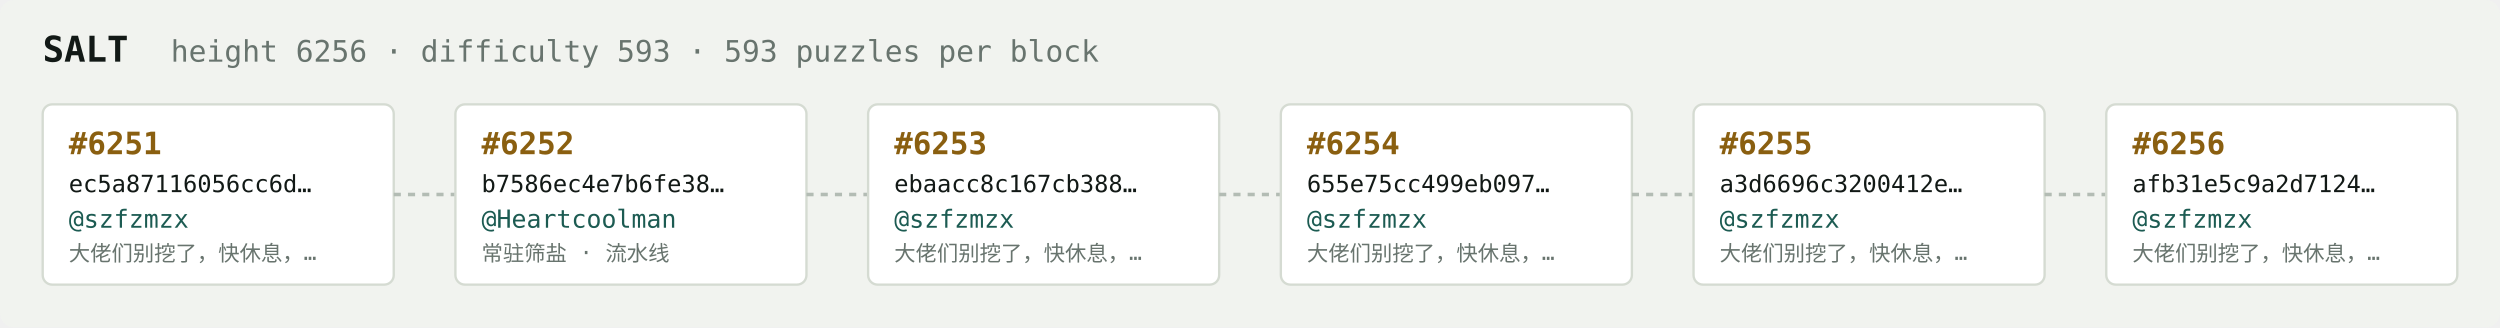
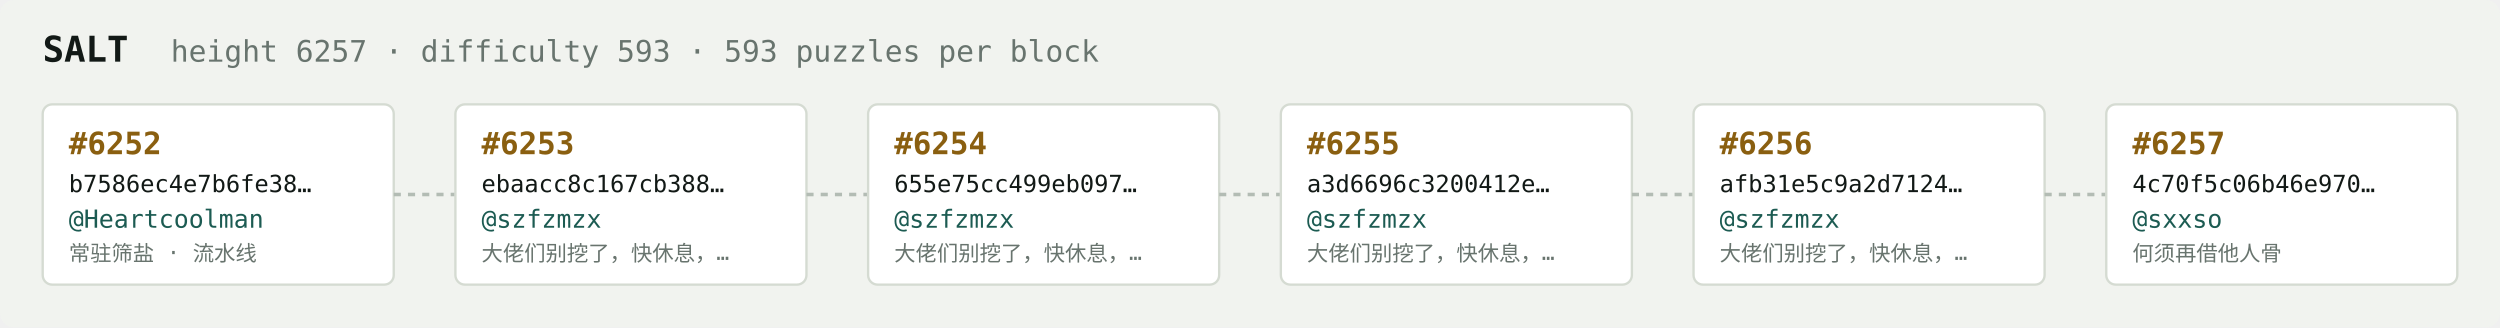
<svg xmlns="http://www.w3.org/2000/svg" width="1054" height="138" viewBox="0 0 1054 138" font-family="ui-monospace,SFMono-Regular,Menlo,monospace">
  <rect fill="#f1f3ef" width="1054" height="138" rx="6" />
  <text x="18" y="26" fill="#121916" font-size="15" font-weight="700">SALT</text>
-   <text x="72" y="26" fill="#68746e" font-size="12.5">height 6256 · difficulty 593 · 593 puzzles per block</text>
+   <text x="72" y="26" fill="#68746e" font-size="12.5">height 6257 · difficulty 593 · 593 puzzles per block</text>
  <rect x="18" y="44" width="148" height="76" rx="4" fill="#ffffff" stroke="#d5dbd2" stroke-width="1" />
-   <text x="29" y="65" fill="#8a5f10" font-size="13" font-weight="700">#6251</text>
-   <text x="29" y="81" fill="#121916" font-size="10">ec5a87116056cc6d…</text>
-   <text x="29" y="96" fill="#1c5b52" font-size="10.5">@szfzmzx</text>
-   <text x="29" y="110" fill="#68746e" font-size="9">大佬们别挖了，快休息，…</text>
+   <text x="29" y="65" fill="#8a5f10" font-size="13" font-weight="700">#6252</text>
+   <text x="29" y="81" fill="#121916" font-size="10">b7586ec4e7b6fe38…</text>
+   <text x="29" y="96" fill="#1c5b52" font-size="10.5">@Heartcoolman</text>
+   <text x="29" y="110" fill="#68746e" font-size="9">常驻筛盐 · 流水线</text>
  <line x1="166" y1="82.0" x2="192" y2="82.0" stroke="#b3bcb4" stroke-width="1.5" stroke-dasharray="3 3" />
  <rect x="192" y="44" width="148" height="76" rx="4" fill="#ffffff" stroke="#d5dbd2" stroke-width="1" />
-   <text x="203" y="65" fill="#8a5f10" font-size="13" font-weight="700">#6252</text>
-   <text x="203" y="81" fill="#121916" font-size="10">b7586ec4e7b6fe38…</text>
-   <text x="203" y="96" fill="#1c5b52" font-size="10.5">@Heartcoolman</text>
-   <text x="203" y="110" fill="#68746e" font-size="9">常驻筛盐 · 流水线</text>
+   <text x="203" y="65" fill="#8a5f10" font-size="13" font-weight="700">#6253</text>
+   <text x="203" y="81" fill="#121916" font-size="10">ebaacc8c167cb388…</text>
+   <text x="203" y="96" fill="#1c5b52" font-size="10.5">@szfzmzx</text>
+   <text x="203" y="110" fill="#68746e" font-size="9">大佬们别挖了，快休息，…</text>
  <line x1="340" y1="82.0" x2="366" y2="82.0" stroke="#b3bcb4" stroke-width="1.5" stroke-dasharray="3 3" />
  <rect x="366" y="44" width="148" height="76" rx="4" fill="#ffffff" stroke="#d5dbd2" stroke-width="1" />
-   <text x="377" y="65" fill="#8a5f10" font-size="13" font-weight="700">#6253</text>
-   <text x="377" y="81" fill="#121916" font-size="10">ebaacc8c167cb388…</text>
+   <text x="377" y="65" fill="#8a5f10" font-size="13" font-weight="700">#6254</text>
+   <text x="377" y="81" fill="#121916" font-size="10">655e75cc499eb097…</text>
  <text x="377" y="96" fill="#1c5b52" font-size="10.5">@szfzmzx</text>
  <text x="377" y="110" fill="#68746e" font-size="9">大佬们别挖了，快休息，…</text>
  <line x1="514" y1="82.0" x2="540" y2="82.0" stroke="#b3bcb4" stroke-width="1.5" stroke-dasharray="3 3" />
  <rect x="540" y="44" width="148" height="76" rx="4" fill="#ffffff" stroke="#d5dbd2" stroke-width="1" />
-   <text x="551" y="65" fill="#8a5f10" font-size="13" font-weight="700">#6254</text>
-   <text x="551" y="81" fill="#121916" font-size="10">655e75cc499eb097…</text>
+   <text x="551" y="65" fill="#8a5f10" font-size="13" font-weight="700">#6255</text>
+   <text x="551" y="81" fill="#121916" font-size="10">a3d6696c3200412e…</text>
  <text x="551" y="96" fill="#1c5b52" font-size="10.5">@szfzmzx</text>
  <text x="551" y="110" fill="#68746e" font-size="9">大佬们别挖了，快休息，…</text>
  <line x1="688" y1="82.0" x2="714" y2="82.0" stroke="#b3bcb4" stroke-width="1.5" stroke-dasharray="3 3" />
  <rect x="714" y="44" width="148" height="76" rx="4" fill="#ffffff" stroke="#d5dbd2" stroke-width="1" />
-   <text x="725" y="65" fill="#8a5f10" font-size="13" font-weight="700">#6255</text>
-   <text x="725" y="81" fill="#121916" font-size="10">a3d6696c3200412e…</text>
+   <text x="725" y="65" fill="#8a5f10" font-size="13" font-weight="700">#6256</text>
+   <text x="725" y="81" fill="#121916" font-size="10">afb31e5c9a2d7124…</text>
  <text x="725" y="96" fill="#1c5b52" font-size="10.5">@szfzmzx</text>
  <text x="725" y="110" fill="#68746e" font-size="9">大佬们别挖了，快休息，…</text>
  <line x1="862" y1="82.0" x2="888" y2="82.0" stroke="#b3bcb4" stroke-width="1.5" stroke-dasharray="3 3" />
  <rect x="888" y="44" width="148" height="76" rx="4" fill="#ffffff" stroke="#d5dbd2" stroke-width="1" />
-   <text x="899" y="65" fill="#8a5f10" font-size="13" font-weight="700">#6256</text>
-   <text x="899" y="81" fill="#121916" font-size="10">afb31e5c9a2d7124…</text>
-   <text x="899" y="96" fill="#1c5b52" font-size="10.5">@szfzmzx</text>
-   <text x="899" y="110" fill="#68746e" font-size="9">大佬们别挖了，快休息，…</text>
+   <text x="899" y="65" fill="#8a5f10" font-size="13" font-weight="700">#6257</text>
+   <text x="899" y="81" fill="#121916" font-size="10">4c70f5c06b46e970…</text>
+   <text x="899" y="96" fill="#1c5b52" font-size="10.5">@sxxso</text>
+   <text x="899" y="110" fill="#68746e" font-size="9">何须再借他人骨</text>
</svg>
